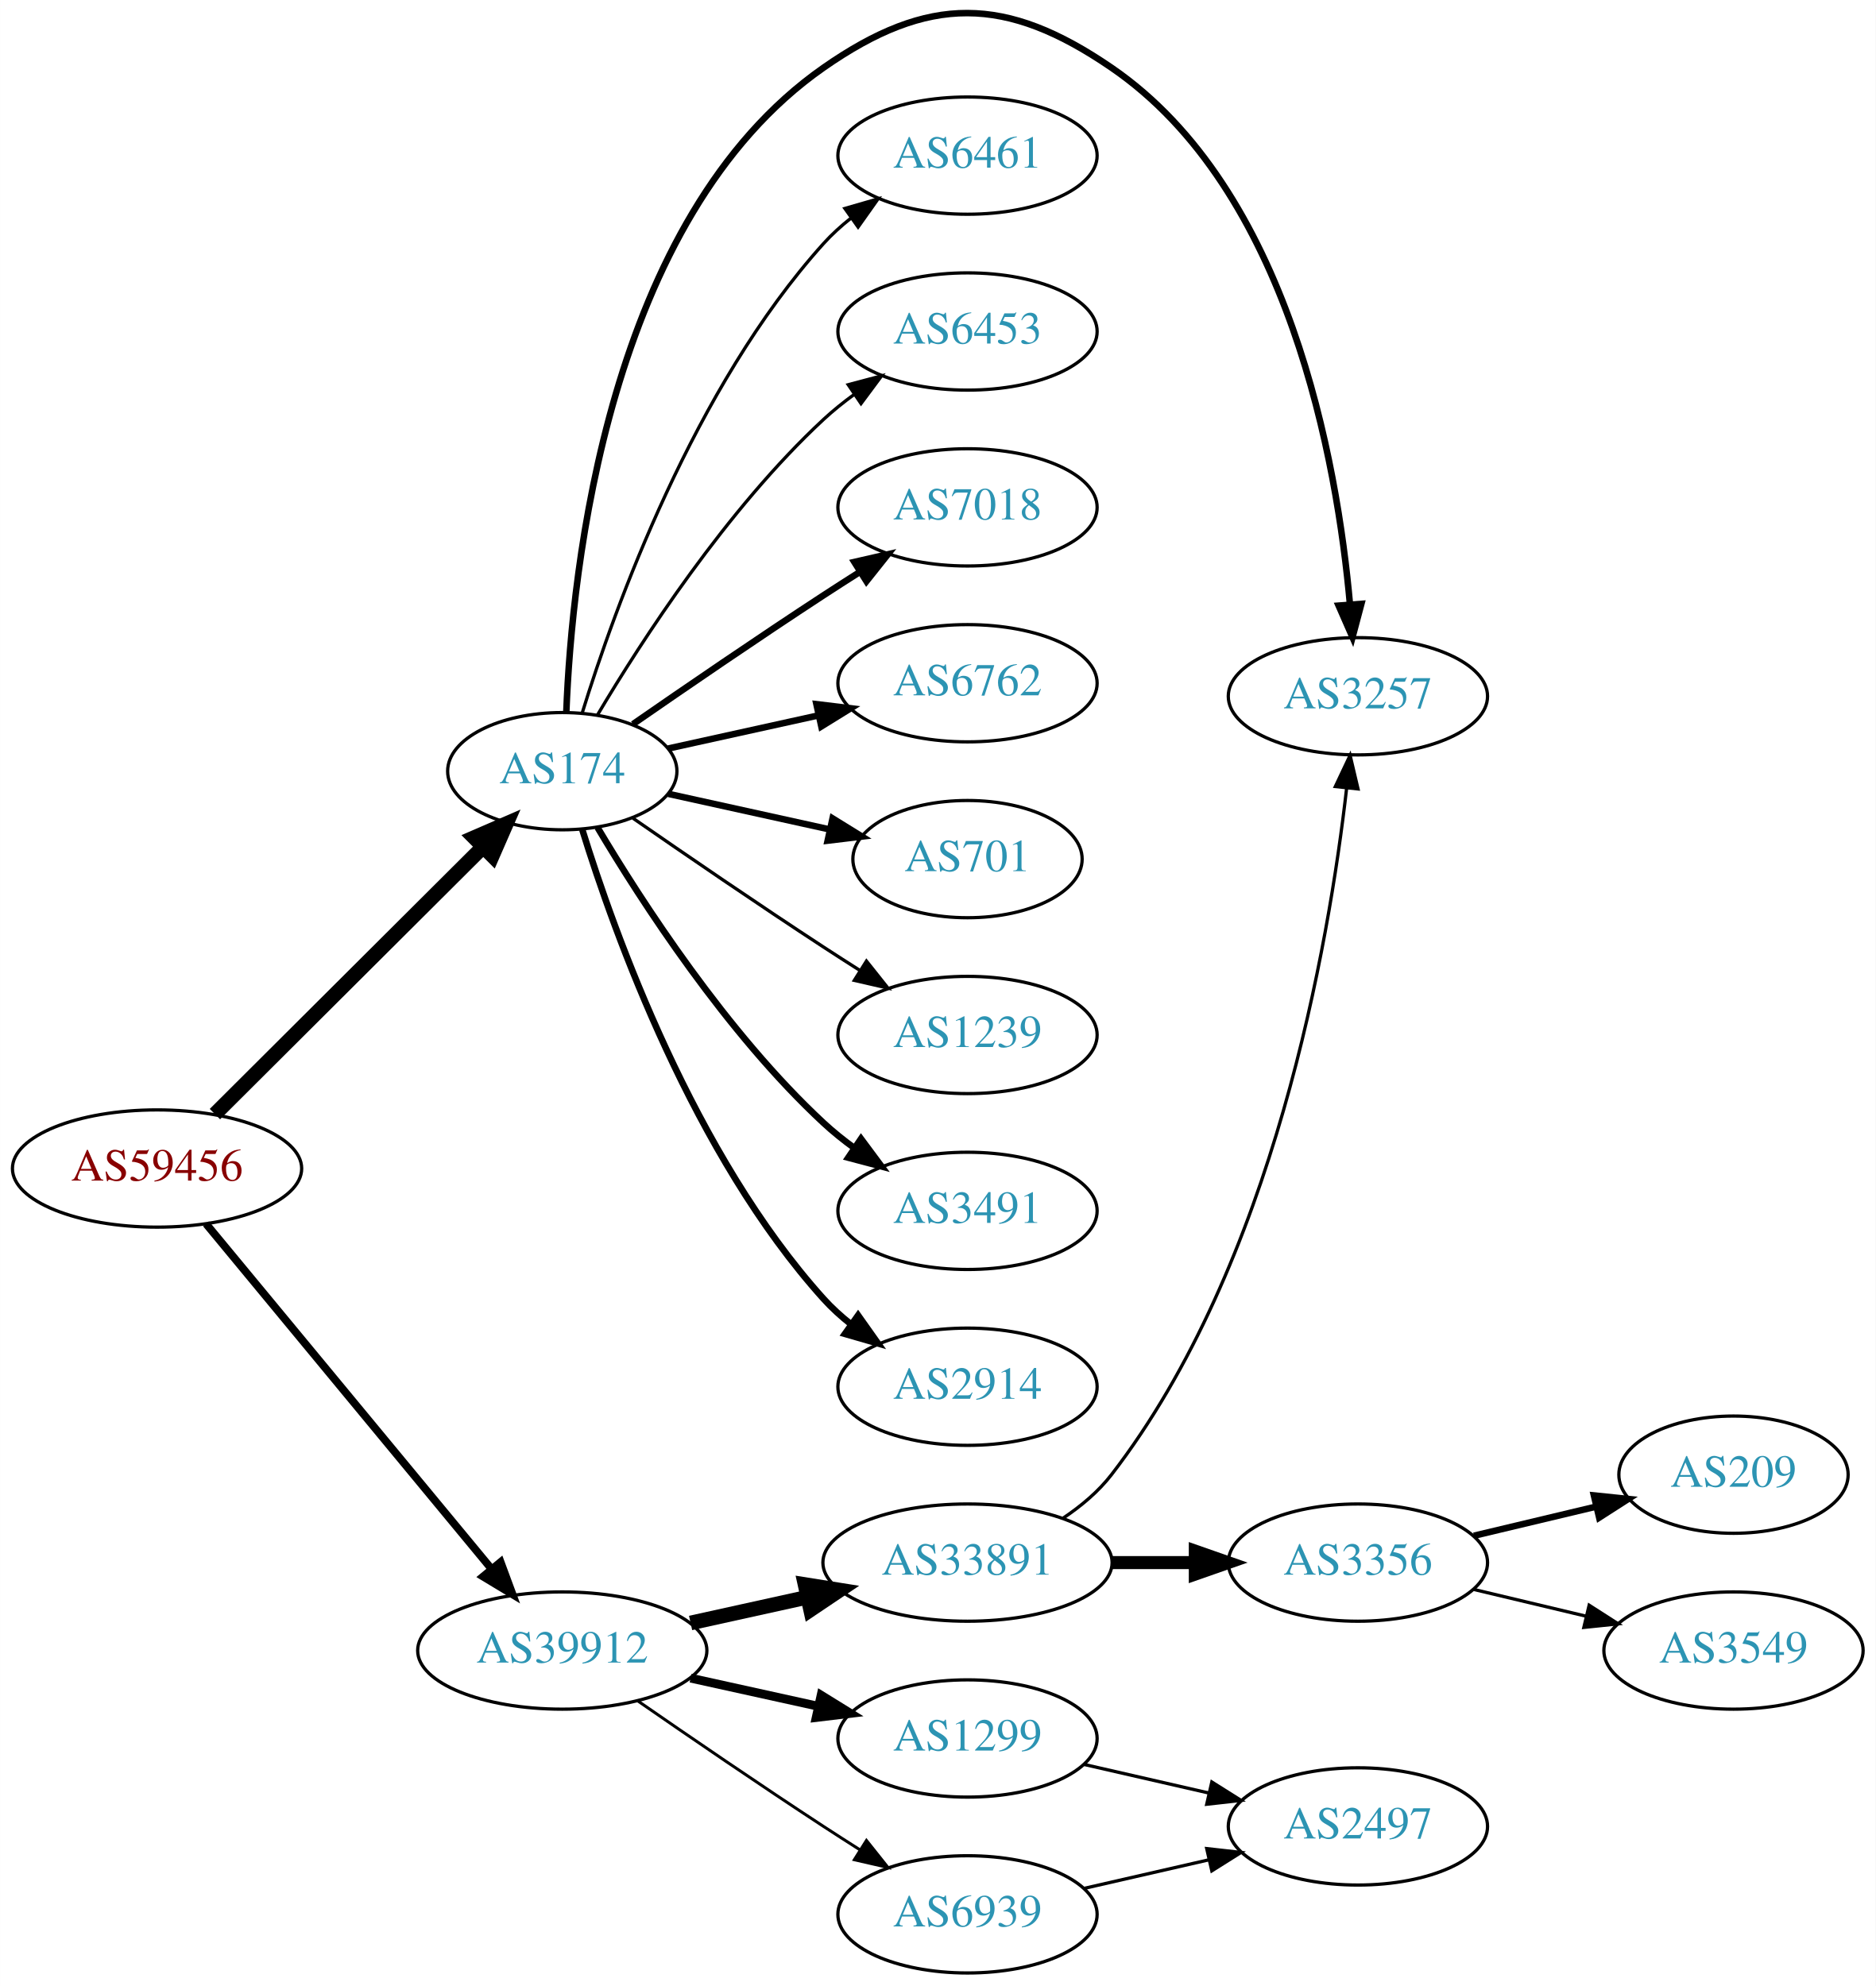
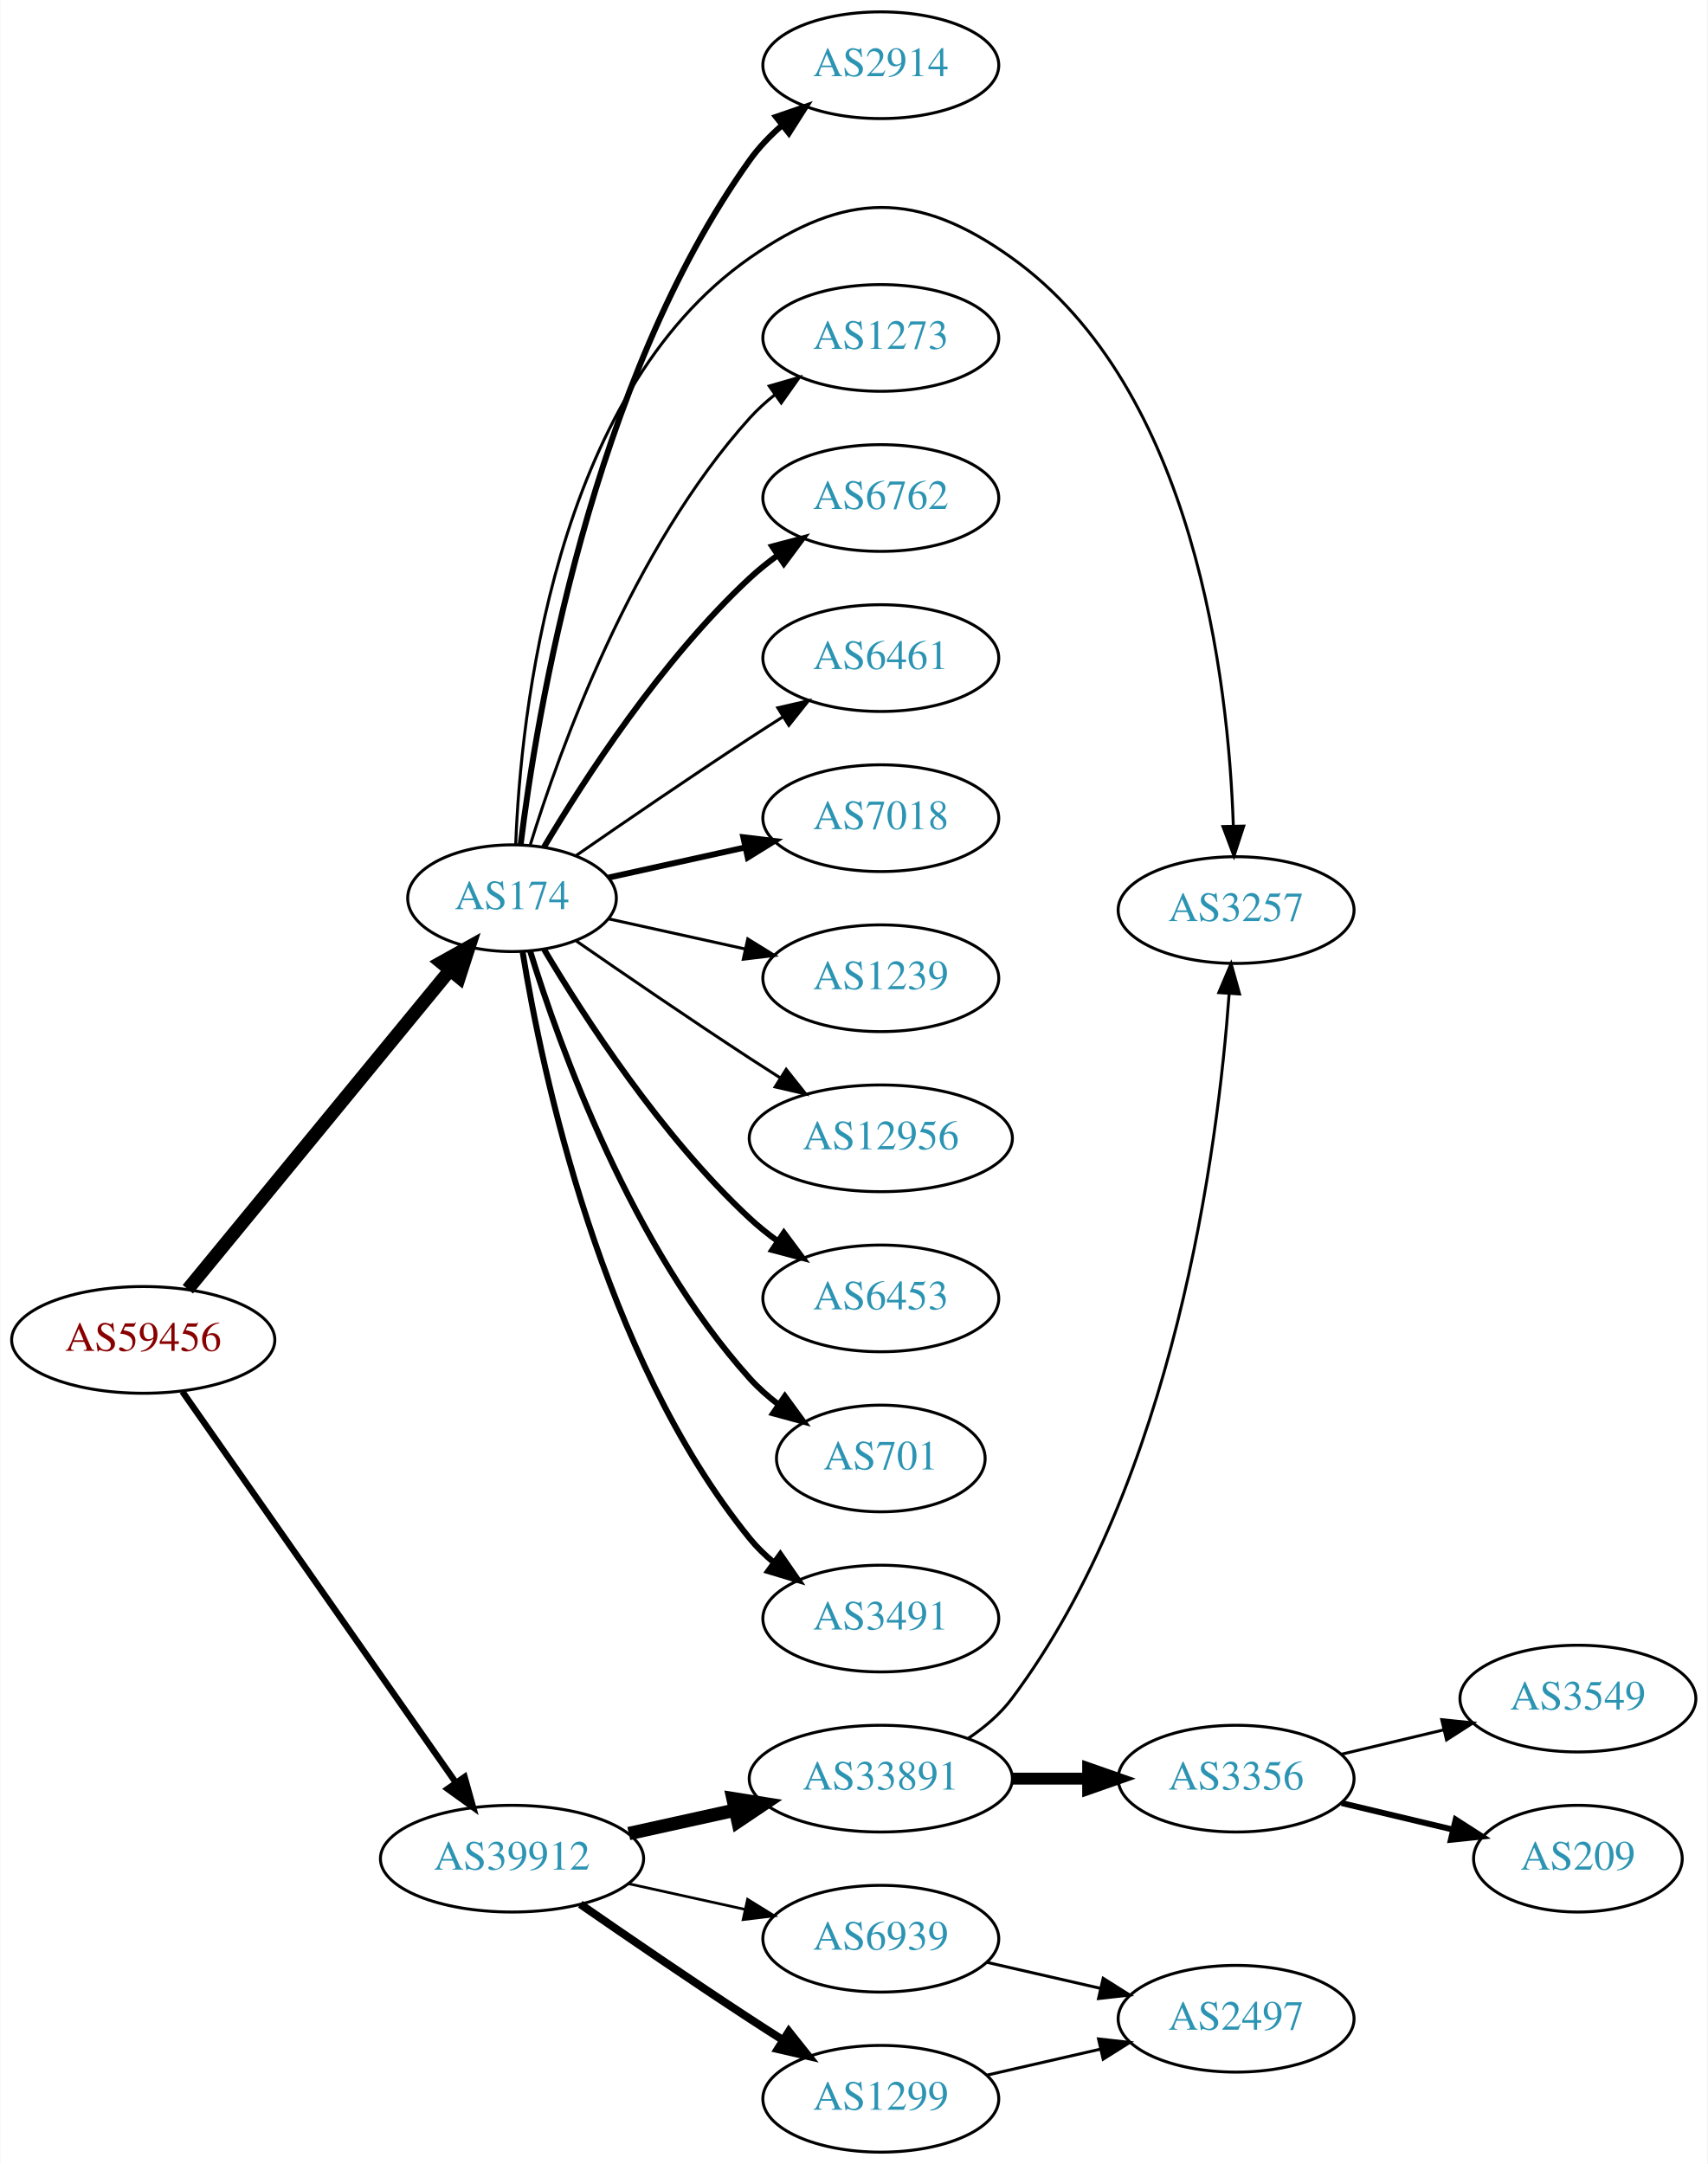
- <svg xmlns="http://www.w3.org/2000/svg" xmlns:xlink="http://www.w3.org/1999/xlink" width="576pt" height="610pt" viewBox="0.00 0.00 575.76 609.78">
-   <g id="graph0" class="graph" transform="scale(1 1) rotate(0) translate(4 605.782)">
-     <polygon fill="white" stroke="none" points="-4,4 -4,-605.782 571.762,-605.782 571.762,4 -4,4" />
+ <svg xmlns="http://www.w3.org/2000/svg" xmlns:xlink="http://www.w3.org/1999/xlink" width="576pt" height="730pt" viewBox="0.00 0.00 575.76 730.00">
+   <g id="graph0" class="graph" transform="scale(1 1) rotate(0) translate(4 726)">
+     <polygon fill="white" stroke="none" points="-4,4 -4,-726 571.762,-726 571.762,4 -4,4" />
    <g id="node1" class="node">
      <g id="a_node1">
        <a xlink:href="/asn/59456" xlink:title="AS59456 ~ Cloud-Brokers IT-Services GmbH [AT]">
-           <ellipse fill="#ffffff" stroke="black" cx="44.196" cy="-247" rx="44.393" ry="18" />
-           <text text-anchor="middle" x="44.196" y="-243.3" font-family="Times,serif" font-size="14.00" fill="#880000">AS59456</text>
+           <ellipse fill="#ffffff" stroke="black" cx="44.196" cy="-274" rx="44.393" ry="18" />
+           <text text-anchor="middle" x="44.196" y="-270.3" font-family="Times,serif" font-size="14.00" fill="#880000">AS59456</text>
        </a>
      </g>
    </g>
    <g id="node2" class="node">
      <g id="a_node2">
        <a xlink:href="/asn/174" xlink:title="AS174 ~ Cogent Communications [US]">
-           <ellipse fill="#ffffff" stroke="black" cx="168.588" cy="-369" rx="35.194" ry="18" />
-           <text text-anchor="middle" x="168.588" y="-365.3" font-family="Times,serif" font-size="14.00" fill="#2c94b3">AS174</text>
+           <ellipse fill="#ffffff" stroke="black" cx="168.588" cy="-423" rx="35.194" ry="18" />
+           <text text-anchor="middle" x="168.588" y="-419.3" font-family="Times,serif" font-size="14.00" fill="#2c94b3">AS174</text>
        </a>
      </g>
    </g>
    <g id="edge1" class="edge">
-       <path fill="none" stroke="black" stroke-width="4.5" d="M61.958,-263.708C83.225,-284.907 120.026,-321.59 144.089,-345.576" />
-       <polygon fill="black" stroke="black" stroke-width="4.5" points="141.556,-348.611 151.418,-352.882 147.116,-343.034 141.556,-348.611" />
+       <path fill="none" stroke="black" stroke-width="4.5" d="M59.236,-291.092C80.931,-317.504 122.689,-368.339 147.551,-398.607" />
+       <polygon fill="black" stroke="black" stroke-width="4.5" points="144.695,-401.333 154.085,-406.561 150.78,-396.335 144.695,-401.333" />
    </g>
    <g id="node3" class="node">
      <g id="a_node3">
        <a xlink:href="/asn/39912" xlink:title="AS39912 ~ oja.at GmbH [AT]">
          <ellipse fill="#ffffff" stroke="black" cx="168.588" cy="-99" rx="44.393" ry="18" />
          <text text-anchor="middle" x="168.588" y="-95.3" font-family="Times,serif" font-size="14.00" fill="#2c94b3">AS39912</text>
        </a>
      </g>
    </g>
    <g id="edge2" class="edge">
-       <path fill="none" stroke="black" stroke-width="2.382" d="M59.236,-230.023C80.701,-204.066 121.807,-154.36 146.756,-124.191" />
-       <polygon fill="black" stroke="black" stroke-width="2.382" points="149.659,-126.172 153.335,-116.235 144.265,-121.711 149.659,-126.172" />
+       <path fill="none" stroke="black" stroke-width="2.132" d="M57.379,-256.581C79.006,-225.657 124.204,-161.033 149.483,-124.887" />
+       <polygon fill="black" stroke="black" stroke-width="2.132" points="152.591,-126.55 155.455,-116.349 146.855,-122.538 152.591,-126.55" />
    </g>
    <g id="node4" class="node">
      <g id="a_node4">
-         <a xlink:href="/asn/3257" xlink:title="AS3257 ~ GTT [DE]">
-           <ellipse fill="#ffffff" stroke="black" cx="412.823" cy="-392" rx="39.794" ry="18" />
-           <text text-anchor="middle" x="412.823" y="-388.3" font-family="Times,serif" font-size="14.00" fill="#2c94b3">AS3257</text>
+         <a xlink:href="/asn/6762" xlink:title="AS6762 ~ TELECOM ITALIA SPARKLE S.p.A. [IT]">
+           <ellipse fill="#ffffff" stroke="black" cx="292.98" cy="-558" rx="39.794" ry="18" />
+           <text text-anchor="middle" x="292.98" y="-554.3" font-family="Times,serif" font-size="14.00" fill="#2c94b3">AS6762</text>
        </a>
      </g>
    </g>
    <g id="edge3" class="edge">
-       <path fill="none" stroke="black" stroke-width="2" d="M169.831,-387.29C171.516,-430.49 182.476,-538.687 248.784,-585 280.992,-607.495 304.772,-607.211 337.176,-585 391.791,-547.566 406.458,-463.999 410.389,-420.126" />
-       <polygon fill="black" stroke="black" stroke-width="2" points="413.88,-420.371 411.159,-410.132 406.901,-419.834 413.88,-420.371" />
+       <path fill="none" stroke="black" stroke-width="2" d="M179.401,-440.279C192.907,-463.011 218.967,-503.314 248.784,-531 251.691,-533.699 254.904,-536.28 258.228,-538.703" />
+       <polygon fill="black" stroke="black" stroke-width="2" points="256.363,-541.667 266.606,-544.375 260.287,-535.87 256.363,-541.667" />
    </g>
    <g id="node5" class="node">
      <g id="a_node5">
        <a xlink:href="/asn/6461" xlink:title="AS6461 ~ Zayo Bandwidth [US]">
-           <ellipse fill="#ffffff" stroke="black" cx="292.98" cy="-558" rx="39.794" ry="18" />
-           <text text-anchor="middle" x="292.98" y="-554.3" font-family="Times,serif" font-size="14.00" fill="#2c94b3">AS6461</text>
+           <ellipse fill="#ffffff" stroke="black" cx="292.98" cy="-504" rx="39.794" ry="18" />
+           <text text-anchor="middle" x="292.98" y="-500.3" font-family="Times,serif" font-size="14.00" fill="#2c94b3">AS6461</text>
        </a>
      </g>
    </g>
    <g id="edge4" class="edge">
-       <path fill="none" stroke="black" d="M174.726,-386.94C184.629,-418.979 208.966,-486.812 248.784,-531 251.3,-533.792 254.172,-536.401 257.211,-538.812" />
-       <polygon fill="black" stroke="black" points="255.34,-541.776 265.519,-544.715 259.394,-536.07 255.34,-541.776" />
+       <path fill="none" stroke="black" d="M190.279,-437.44C206.17,-448.449 228.721,-463.897 248.784,-477 252.366,-479.339 256.137,-481.759 259.897,-484.144" />
+       <polygon fill="black" stroke="black" points="258.23,-487.231 268.558,-489.596 261.959,-481.307 258.23,-487.231" />
    </g>
    <g id="node6" class="node">
      <g id="a_node6">
-         <a xlink:href="/asn/6453" xlink:title="AS6453 ~ TATA COMMUNICATIONS (AMERICA) INC [US]">
-           <ellipse fill="#ffffff" stroke="black" cx="292.98" cy="-504" rx="39.794" ry="18" />
-           <text text-anchor="middle" x="292.98" y="-500.3" font-family="Times,serif" font-size="14.00" fill="#2c94b3">AS6453</text>
-         </a>
-       </g>
-     </g>
-     <g id="edge5" class="edge">
-       <path fill="none" stroke="black" d="M179.401,-386.279C192.907,-409.011 218.967,-449.314 248.784,-477 251.691,-479.699 254.904,-482.28 258.228,-484.703" />
-       <polygon fill="black" stroke="black" points="256.363,-487.667 266.606,-490.375 260.287,-481.87 256.363,-487.667" />
-     </g>
-     <g id="node7" class="node">
-       <g id="a_node7">
        <a xlink:href="/asn/7018" xlink:title="AS7018 ~ AT&amp;T Services, Inc. [US]">
          <ellipse fill="#ffffff" stroke="black" cx="292.98" cy="-450" rx="39.794" ry="18" />
          <text text-anchor="middle" x="292.98" y="-446.3" font-family="Times,serif" font-size="14.00" fill="#2c94b3">AS7018</text>
        </a>
      </g>
    </g>
+     <g id="edge5" class="edge">
+       <path fill="none" stroke="black" stroke-width="2" d="M201.107,-429.953C215.168,-433.055 231.986,-436.765 247.31,-440.146" />
+       <polygon fill="black" stroke="black" stroke-width="2" points="246.601,-443.573 257.12,-442.31 248.109,-436.738 246.601,-443.573" />
+     </g>
+     <g id="node7" class="node">
+       <g id="a_node7">
+         <a xlink:href="/asn/1239" xlink:title="AS1239 ~ Sprint [US]">
+           <ellipse fill="#ffffff" stroke="black" cx="292.98" cy="-396" rx="39.794" ry="18" />
+           <text text-anchor="middle" x="292.98" y="-392.3" font-family="Times,serif" font-size="14.00" fill="#2c94b3">AS1239</text>
+         </a>
+       </g>
+     </g>
    <g id="edge6" class="edge">
-       <path fill="none" stroke="black" stroke-width="2" d="M190.279,-383.44C206.17,-394.449 228.721,-409.897 248.784,-423 252.366,-425.339 256.137,-427.759 259.897,-430.144" />
-       <polygon fill="black" stroke="black" stroke-width="2" points="258.23,-433.231 268.558,-435.596 261.959,-427.307 258.23,-433.231" />
+       <path fill="none" stroke="black" d="M201.107,-416.047C215.168,-412.945 231.986,-409.235 247.31,-405.854" />
+       <polygon fill="black" stroke="black" points="248.109,-409.262 257.12,-403.69 246.601,-402.427 248.109,-409.262" />
    </g>
    <g id="node8" class="node">
      <g id="a_node8">
-         <a xlink:href="/asn/6762" xlink:title="AS6762 ~ TELECOM ITALIA SPARKLE S.p.A. [IT]">
-           <ellipse fill="#ffffff" stroke="black" cx="292.98" cy="-396" rx="39.794" ry="18" />
-           <text text-anchor="middle" x="292.98" y="-392.3" font-family="Times,serif" font-size="14.00" fill="#2c94b3">AS6762</text>
+         <a xlink:href="/asn/12956" xlink:title="AS12956 ~ TELXIUS [ES]">
+           <ellipse fill="#ffffff" stroke="black" cx="292.98" cy="-342" rx="44.393" ry="18" />
+           <text text-anchor="middle" x="292.98" y="-338.3" font-family="Times,serif" font-size="14.00" fill="#2c94b3">AS12956</text>
        </a>
      </g>
    </g>
    <g id="edge7" class="edge">
-       <path fill="none" stroke="black" stroke-width="2" d="M201.107,-375.953C215.168,-379.055 231.986,-382.765 247.31,-386.146" />
-       <polygon fill="black" stroke="black" stroke-width="2" points="246.601,-389.573 257.12,-388.31 248.109,-382.738 246.601,-389.573" />
+       <path fill="none" stroke="black" d="M190.279,-408.56C206.17,-397.551 228.721,-382.103 248.784,-369 252.105,-366.831 255.587,-364.594 259.074,-362.379" />
+       <polygon fill="black" stroke="black" points="261.063,-365.262 267.656,-356.968 257.33,-359.34 261.063,-365.262" />
    </g>
    <g id="node9" class="node">
      <g id="a_node9">
-         <a xlink:href="/asn/701" xlink:title="AS701 ~ UUNET [US]">
-           <ellipse fill="#ffffff" stroke="black" cx="292.98" cy="-342" rx="35.194" ry="18" />
-           <text text-anchor="middle" x="292.98" y="-338.3" font-family="Times,serif" font-size="14.00" fill="#2c94b3">AS701</text>
+         <a xlink:href="/asn/6453" xlink:title="AS6453 ~ TATA COMMUNICATIONS (AMERICA) INC [US]">
+           <ellipse fill="#ffffff" stroke="black" cx="292.98" cy="-288" rx="39.794" ry="18" />
+           <text text-anchor="middle" x="292.98" y="-284.3" font-family="Times,serif" font-size="14.00" fill="#2c94b3">AS6453</text>
        </a>
      </g>
    </g>
    <g id="edge8" class="edge">
-       <path fill="none" stroke="black" stroke-width="2" d="M201.107,-362.047C216.24,-358.708 234.568,-354.665 250.788,-351.087" />
-       <polygon fill="black" stroke="black" stroke-width="2" points="251.557,-354.502 260.568,-348.93 250.049,-347.666 251.557,-354.502" />
+       <path fill="none" stroke="black" stroke-width="2" d="M179.401,-405.721C192.907,-382.989 218.967,-342.686 248.784,-315 251.691,-312.301 254.904,-309.72 258.228,-307.297" />
+       <polygon fill="black" stroke="black" stroke-width="2" points="260.287,-310.13 266.606,-301.625 256.363,-304.333 260.287,-310.13" />
    </g>
    <g id="node10" class="node">
      <g id="a_node10">
-         <a xlink:href="/asn/1239" xlink:title="AS1239 ~ Sprint [US]">
-           <ellipse fill="#ffffff" stroke="black" cx="292.98" cy="-288" rx="39.794" ry="18" />
-           <text text-anchor="middle" x="292.98" y="-284.3" font-family="Times,serif" font-size="14.00" fill="#2c94b3">AS1239</text>
+         <a xlink:href="/asn/701" xlink:title="AS701 ~ UUNET [US]">
+           <ellipse fill="#ffffff" stroke="black" cx="292.98" cy="-234" rx="35.194" ry="18" />
+           <text text-anchor="middle" x="292.98" y="-230.3" font-family="Times,serif" font-size="14.00" fill="#2c94b3">AS701</text>
        </a>
      </g>
    </g>
    <g id="edge9" class="edge">
-       <path fill="none" stroke="black" d="M190.279,-354.56C206.17,-343.551 228.721,-328.103 248.784,-315 252.366,-312.661 256.137,-310.241 259.897,-307.856" />
-       <polygon fill="black" stroke="black" points="261.959,-310.693 268.558,-302.404 258.23,-304.769 261.959,-310.693" />
+       <path fill="none" stroke="black" stroke-width="2" d="M174.726,-405.06C184.629,-373.021 208.966,-305.188 248.784,-261 251.648,-257.822 254.972,-254.881 258.48,-252.2" />
+       <polygon fill="black" stroke="black" stroke-width="2" points="260.613,-254.982 266.869,-246.431 256.646,-249.214 260.613,-254.982" />
    </g>
    <g id="node11" class="node">
      <g id="a_node11">
        <a xlink:href="/asn/3491" xlink:title="AS3491 ~ PCCW Global, Inc. [US]">
-           <ellipse fill="#ffffff" stroke="black" cx="292.98" cy="-234" rx="39.794" ry="18" />
-           <text text-anchor="middle" x="292.98" y="-230.3" font-family="Times,serif" font-size="14.00" fill="#2c94b3">AS3491</text>
+           <ellipse fill="#ffffff" stroke="black" cx="292.98" cy="-180" rx="39.794" ry="18" />
+           <text text-anchor="middle" x="292.98" y="-176.3" font-family="Times,serif" font-size="14.00" fill="#2c94b3">AS3491</text>
        </a>
      </g>
    </g>
    <g id="edge10" class="edge">
-       <path fill="none" stroke="black" stroke-width="2" d="M179.401,-351.721C192.907,-328.989 218.967,-288.686 248.784,-261 251.691,-258.301 254.904,-255.72 258.228,-253.297" />
-       <polygon fill="black" stroke="black" stroke-width="2" points="260.287,-256.13 266.606,-247.625 256.363,-250.333 260.287,-256.13" />
+       <path fill="none" stroke="black" stroke-width="2" d="M172.169,-404.822C178.624,-365.003 198.695,-268.714 248.784,-207 251.153,-204.082 253.926,-201.388 256.903,-198.925" />
+       <polygon fill="black" stroke="black" stroke-width="2" points="259.094,-201.659 265.125,-192.948 254.978,-195.997 259.094,-201.659" />
    </g>
    <g id="node12" class="node">
      <g id="a_node12">
        <a xlink:href="/asn/2914" xlink:title="AS2914 ~ NTT America, Inc. [US]">
-           <ellipse fill="#ffffff" stroke="black" cx="292.98" cy="-180" rx="39.794" ry="18" />
-           <text text-anchor="middle" x="292.98" y="-176.3" font-family="Times,serif" font-size="14.00" fill="#2c94b3">AS2914</text>
+           <ellipse fill="#ffffff" stroke="black" cx="292.98" cy="-704" rx="39.794" ry="18" />
+           <text text-anchor="middle" x="292.98" y="-700.3" font-family="Times,serif" font-size="14.00" fill="#2c94b3">AS2914</text>
        </a>
      </g>
    </g>
    <g id="edge11" class="edge">
-       <path fill="none" stroke="black" stroke-width="2" d="M174.726,-351.06C184.629,-319.021 208.966,-251.188 248.784,-207 251.3,-204.208 254.172,-201.599 257.211,-199.188" />
-       <polygon fill="black" stroke="black" stroke-width="2" points="259.394,-201.93 265.519,-193.285 255.34,-196.224 259.394,-201.93" />
+       <path fill="none" stroke="black" stroke-width="2" d="M171.481,-440.965C176.813,-484.409 195.236,-597.083 248.784,-672 251.827,-676.257 255.608,-680.184 259.659,-683.721" />
+       <polygon fill="black" stroke="black" stroke-width="2" points="257.639,-686.585 267.658,-690.028 261.973,-681.088 257.639,-686.585" />
    </g>
    <g id="node13" class="node">
      <g id="a_node13">
+         <a xlink:href="/asn/3257" xlink:title="AS3257 ~ GTT [DE]">
+           <ellipse fill="#ffffff" stroke="black" cx="412.823" cy="-419" rx="39.794" ry="18" />
+           <text text-anchor="middle" x="412.823" y="-415.3" font-family="Times,serif" font-size="14.00" fill="#2c94b3">AS3257</text>
+         </a>
+       </g>
+     </g>
+     <g id="edge12" class="edge">
+       <path fill="none" stroke="black" d="M169.831,-441.29C171.516,-484.49 182.476,-592.687 248.784,-639 280.992,-661.495 305.245,-661.885 337.176,-639 399.047,-594.658 410.263,-496.129 411.885,-447.406" />
+       <polygon fill="black" stroke="black" points="415.388,-447.325 412.107,-437.251 408.39,-447.173 415.388,-447.325" />
+     </g>
+     <g id="node14" class="node">
+       <g id="a_node14">
+         <a xlink:href="/asn/1273" xlink:title="AS1273 ~ Vodafone Group PLC [EU]">
+           <ellipse fill="#ffffff" stroke="black" cx="292.98" cy="-612" rx="39.794" ry="18" />
+           <text text-anchor="middle" x="292.98" y="-608.3" font-family="Times,serif" font-size="14.00" fill="#2c94b3">AS1273</text>
+         </a>
+       </g>
+     </g>
+     <g id="edge13" class="edge">
+       <path fill="none" stroke="black" d="M174.726,-440.94C184.629,-472.979 208.966,-540.812 248.784,-585 251.3,-587.792 254.172,-590.401 257.211,-592.812" />
+       <polygon fill="black" stroke="black" points="255.34,-595.776 265.519,-598.715 259.394,-590.07 255.34,-595.776" />
+     </g>
+     <g id="node15" class="node">
+       <g id="a_node15">
+         <a xlink:href="/asn/1299" xlink:title="AS1299 ~ Telia Carrier [EU]">
+           <ellipse fill="#ffffff" stroke="black" cx="292.98" cy="-18" rx="39.794" ry="18" />
+           <text text-anchor="middle" x="292.98" y="-14.3" font-family="Times,serif" font-size="14.00" fill="#2c94b3">AS1299</text>
+         </a>
+       </g>
+     </g>
+     <g id="edge14" class="edge">
+       <path fill="none" stroke="black" stroke-width="2.7" d="M191.619,-83.633C207.421,-72.695 229.278,-57.739 248.784,-45 252.366,-42.661 256.137,-40.241 259.897,-37.856" />
+       <polygon fill="black" stroke="black" stroke-width="2.7" points="261.959,-40.693 268.558,-32.404 258.23,-34.769 261.959,-40.693" />
+     </g>
+     <g id="node16" class="node">
+       <g id="a_node16">
        <a xlink:href="/asn/33891" xlink:title="AS33891 ~ CORE-BACKBONE GMBH GLOBAL NETWORK [DE]">
          <ellipse fill="#ffffff" stroke="black" cx="292.98" cy="-126" rx="44.393" ry="18" />
          <text text-anchor="middle" x="292.98" y="-122.3" font-family="Times,serif" font-size="14.00" fill="#2c94b3">AS33891</text>
        </a>
      </g>
    </g>
-     <g id="edge12" class="edge">
+     <g id="edge15" class="edge">
      <path fill="none" stroke="black" stroke-width="4.5" d="M207.978,-107.469C219.37,-109.982 231.993,-112.767 243.917,-115.397" />
      <polygon fill="black" stroke="black" stroke-width="4.5" points="243.113,-119.252 253.727,-117.561 244.81,-111.562 243.113,-119.252" />
    </g>
-     <g id="node14" class="node">
-       <g id="a_node14">
-         <a xlink:href="/asn/1299" xlink:title="AS1299 ~ Telia Carrier [EU]">
+     <g id="node17" class="node">
+       <g id="a_node17">
+         <a xlink:href="/asn/6939" xlink:title="AS6939 ~ Hurricane Electric LLC [US]">
          <ellipse fill="#ffffff" stroke="black" cx="292.98" cy="-72" rx="39.794" ry="18" />
-           <text text-anchor="middle" x="292.98" y="-68.3" font-family="Times,serif" font-size="14.00" fill="#2c94b3">AS1299</text>
-         </a>
-       </g>
-     </g>
-     <g id="edge13" class="edge">
-       <path fill="none" stroke="black" stroke-width="2.7" d="M207.978,-90.531C220.369,-87.798 234.216,-84.743 247.036,-81.915" />
-       <polygon fill="black" stroke="black" stroke-width="2.7" points="248.04,-85.278 257.051,-79.706 246.532,-78.442 248.04,-85.278" />
-     </g>
-     <g id="node15" class="node">
-       <g id="a_node15">
-         <a xlink:href="/asn/6939" xlink:title="AS6939 ~ Hurricane Electric LLC [US]">
-           <ellipse fill="#ffffff" stroke="black" cx="292.98" cy="-18" rx="39.794" ry="18" />
-           <text text-anchor="middle" x="292.98" y="-14.3" font-family="Times,serif" font-size="14.00" fill="#2c94b3">AS6939</text>
-         </a>
-       </g>
-     </g>
-     <g id="edge14" class="edge">
-       <path fill="none" stroke="black" stroke-width="0.9" d="M191.619,-83.633C207.421,-72.695 229.278,-57.739 248.784,-45 252.366,-42.661 256.137,-40.241 259.897,-37.856" />
-       <polygon fill="black" stroke="black" stroke-width="0.9" points="261.959,-40.693 268.558,-32.404 258.23,-34.769 261.959,-40.693" />
+           <text text-anchor="middle" x="292.98" y="-68.3" font-family="Times,serif" font-size="14.00" fill="#2c94b3">AS6939</text>
+         </a>
+       </g>
    </g>
    <g id="edge16" class="edge">
-       <path fill="none" stroke="black" d="M322.371,-139.681C327.881,-143.378 333.177,-147.82 337.176,-153 387.063,-217.619 403.928,-316.047 409.374,-363.907" />
-       <polygon fill="black" stroke="black" points="405.894,-364.283 410.423,-373.862 412.855,-363.55 405.894,-364.283" />
-     </g>
-     <g id="node16" class="node">
-       <g id="a_node16">
+       <path fill="none" stroke="black" stroke-width="0.9" d="M207.978,-90.531C220.369,-87.798 234.216,-84.743 247.036,-81.915" />
+       <polygon fill="black" stroke="black" stroke-width="0.9" points="248.04,-85.278 257.051,-79.706 246.532,-78.442 248.04,-85.278" />
+     </g>
+     <g id="node21" class="node">
+       <g id="a_node21">
+         <a xlink:href="/asn/2497" xlink:title="AS2497 ~ Internet Initiative Japan Inc. [JP]">
+           <ellipse fill="#ffffff" stroke="black" cx="412.823" cy="-45" rx="39.794" ry="18" />
+           <text text-anchor="middle" x="412.823" y="-41.3" font-family="Times,serif" font-size="14.00" fill="#2c94b3">AS2497</text>
+         </a>
+       </g>
+     </g>
+     <g id="edge21" class="edge">
+       <path fill="none" stroke="black" d="M328.7,-25.955C340.7,-28.704 354.32,-31.825 367.013,-34.733" />
+       <polygon fill="black" stroke="black" points="366.415,-38.187 376.945,-37.009 367.979,-31.364 366.415,-38.187" />
+     </g>
+     <g id="edge18" class="edge">
+       <path fill="none" stroke="black" d="M322.486,-139.594C327.989,-143.296 333.253,-147.762 337.176,-153 392.209,-226.473 406.677,-338.759 410.475,-390.76" />
+       <polygon fill="black" stroke="black" points="406.993,-391.153 411.134,-400.905 413.978,-390.7 406.993,-391.153" />
+     </g>
+     <g id="node18" class="node">
+       <g id="a_node18">
        <a xlink:href="/asn/3356" xlink:title="AS3356 ~ Level 3 Parent, LLC [US]">
          <ellipse fill="#ffffff" stroke="black" cx="412.823" cy="-126" rx="39.794" ry="18" />
          <text text-anchor="middle" x="412.823" y="-122.3" font-family="Times,serif" font-size="14.00" fill="#2c94b3">AS3356</text>
        </a>
      </g>
    </g>
-     <g id="edge15" class="edge">
+     <g id="edge17" class="edge">
      <path fill="none" stroke="black" stroke-width="4" d="M337.191,-126C345.504,-126 354.267,-126 362.749,-126" />
      <polygon fill="black" stroke="black" stroke-width="4" points="362.908,-129.5 372.908,-126 362.908,-122.5 362.908,-129.5" />
    </g>
+     <g id="edge22" class="edge">
+       <path fill="none" stroke="black" d="M328.7,-64.045C340.7,-61.296 354.32,-58.175 367.013,-55.267" />
+       <polygon fill="black" stroke="black" points="367.979,-58.636 376.945,-52.991 366.415,-51.813 367.979,-58.636" />
+     </g>
    <g id="node19" class="node">
      <g id="a_node19">
-         <a xlink:href="/asn/2497" xlink:title="AS2497 ~ Internet Initiative Japan Inc. [JP]">
-           <ellipse fill="#ffffff" stroke="black" cx="412.823" cy="-45" rx="39.794" ry="18" />
-           <text text-anchor="middle" x="412.823" y="-41.3" font-family="Times,serif" font-size="14.00" fill="#2c94b3">AS2497</text>
+         <a xlink:href="/asn/3549" xlink:title="AS3549 ~ Level 3 Parent, LLC [US]">
+           <ellipse fill="#ffffff" stroke="black" cx="528.116" cy="-153" rx="39.794" ry="18" />
+           <text text-anchor="middle" x="528.116" y="-149.3" font-family="Times,serif" font-size="14.00" fill="#2c94b3">AS3549</text>
        </a>
      </g>
    </g>
    <g id="edge19" class="edge">
-       <path fill="none" stroke="black" d="M328.7,-64.045C340.7,-61.296 354.32,-58.175 367.013,-55.267" />
-       <polygon fill="black" stroke="black" points="367.979,-58.636 376.945,-52.991 366.415,-51.813 367.979,-58.636" />
+       <path fill="none" stroke="black" d="M448.43,-134.248C459.301,-136.838 471.456,-139.735 482.898,-142.462" />
+       <polygon fill="black" stroke="black" points="482.182,-145.889 492.721,-144.803 483.804,-139.08 482.182,-145.889" />
+     </g>
+     <g id="node20" class="node">
+       <g id="a_node20">
+         <a xlink:href="/asn/209" xlink:title="AS209 ~ CenturyLink Communications, LLC [US]">
+           <ellipse fill="#ffffff" stroke="black" cx="528.116" cy="-99" rx="35.194" ry="18" />
+           <text text-anchor="middle" x="528.116" y="-95.3" font-family="Times,serif" font-size="14.00" fill="#2c94b3">AS209</text>
+         </a>
+       </g>
    </g>
    <g id="edge20" class="edge">
-       <path fill="none" stroke="black" d="M328.7,-25.955C340.7,-28.704 354.32,-31.825 367.013,-34.733" />
-       <polygon fill="black" stroke="black" points="366.415,-38.187 376.945,-37.009 367.979,-31.364 366.415,-38.187" />
-     </g>
-     <g id="node17" class="node">
-       <g id="a_node17">
-         <a xlink:href="/asn/209" xlink:title="AS209 ~ CenturyLink Communications, LLC [US]">
-           <ellipse fill="#ffffff" stroke="black" cx="528.116" cy="-153" rx="35.194" ry="18" />
-           <text text-anchor="middle" x="528.116" y="-149.3" font-family="Times,serif" font-size="14.00" fill="#2c94b3">AS209</text>
-         </a>
-       </g>
-     </g>
-     <g id="edge17" class="edge">
-       <path fill="none" stroke="black" stroke-width="2" d="M448.43,-134.248C460.225,-137.058 473.529,-140.229 485.797,-143.153" />
-       <polygon fill="black" stroke="black" stroke-width="2" points="485.263,-146.624 495.802,-145.537 486.886,-139.814 485.263,-146.624" />
-     </g>
-     <g id="node18" class="node">
-       <g id="a_node18">
-         <a xlink:href="/asn/3549" xlink:title="AS3549 ~ Level 3 Parent, LLC [US]">
-           <ellipse fill="#ffffff" stroke="black" cx="528.116" cy="-99" rx="39.794" ry="18" />
-           <text text-anchor="middle" x="528.116" y="-95.3" font-family="Times,serif" font-size="14.00" fill="#2c94b3">AS3549</text>
-         </a>
-       </g>
-     </g>
-     <g id="edge18" class="edge">
-       <path fill="none" stroke="black" d="M448.43,-117.752C459.301,-115.162 471.456,-112.265 482.898,-109.538" />
-       <polygon fill="black" stroke="black" points="483.804,-112.92 492.721,-107.197 482.182,-106.111 483.804,-112.92" />
+       <path fill="none" stroke="black" stroke-width="2" d="M448.43,-117.752C460.225,-114.942 473.529,-111.771 485.797,-108.847" />
+       <polygon fill="black" stroke="black" stroke-width="2" points="486.886,-112.186 495.802,-106.463 485.263,-105.376 486.886,-112.186" />
    </g>
  </g>
</svg>
